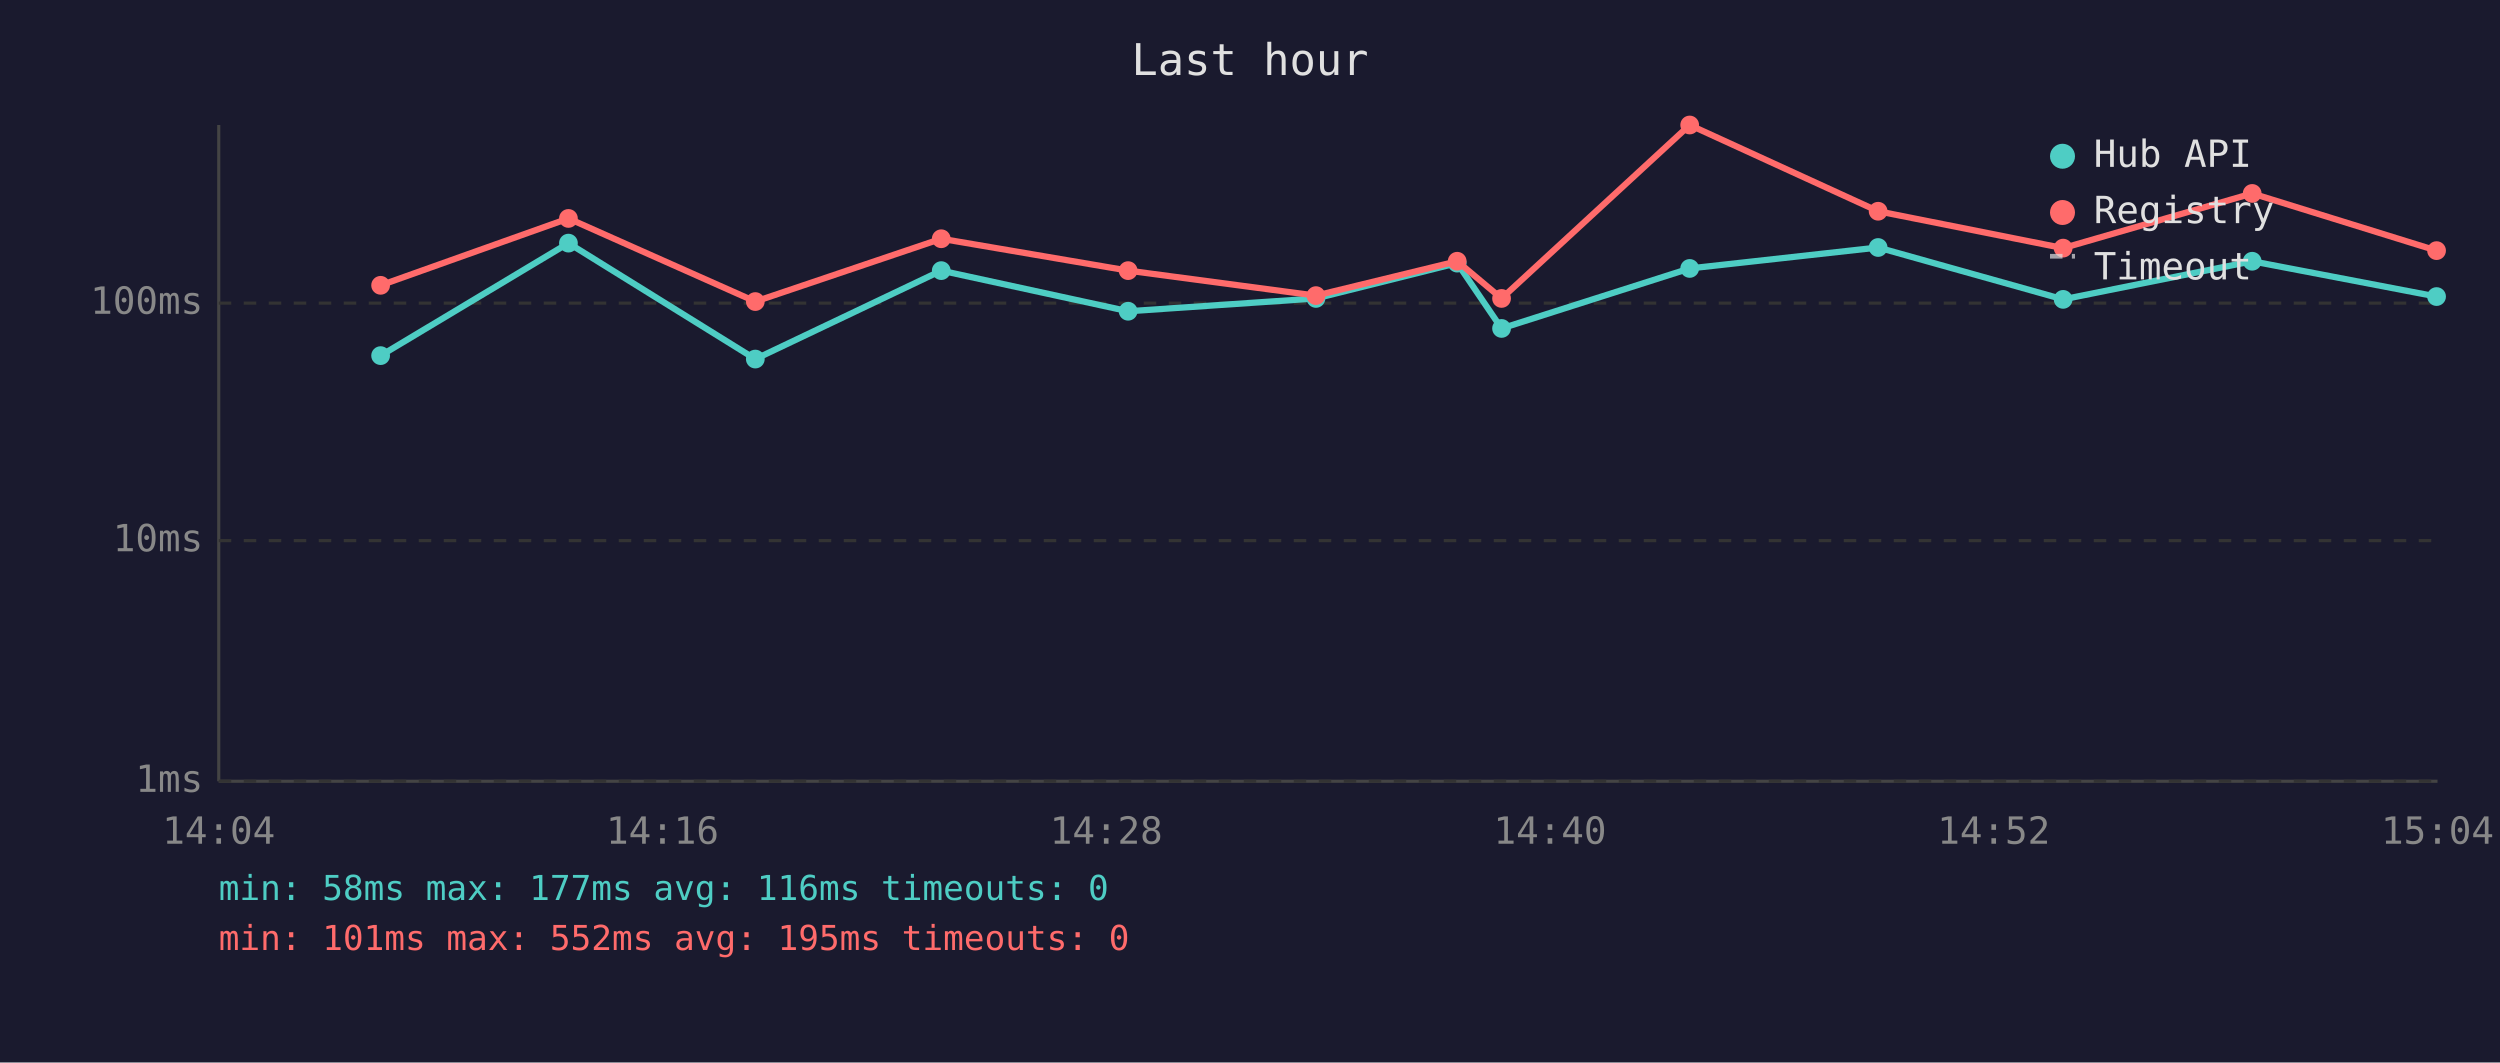
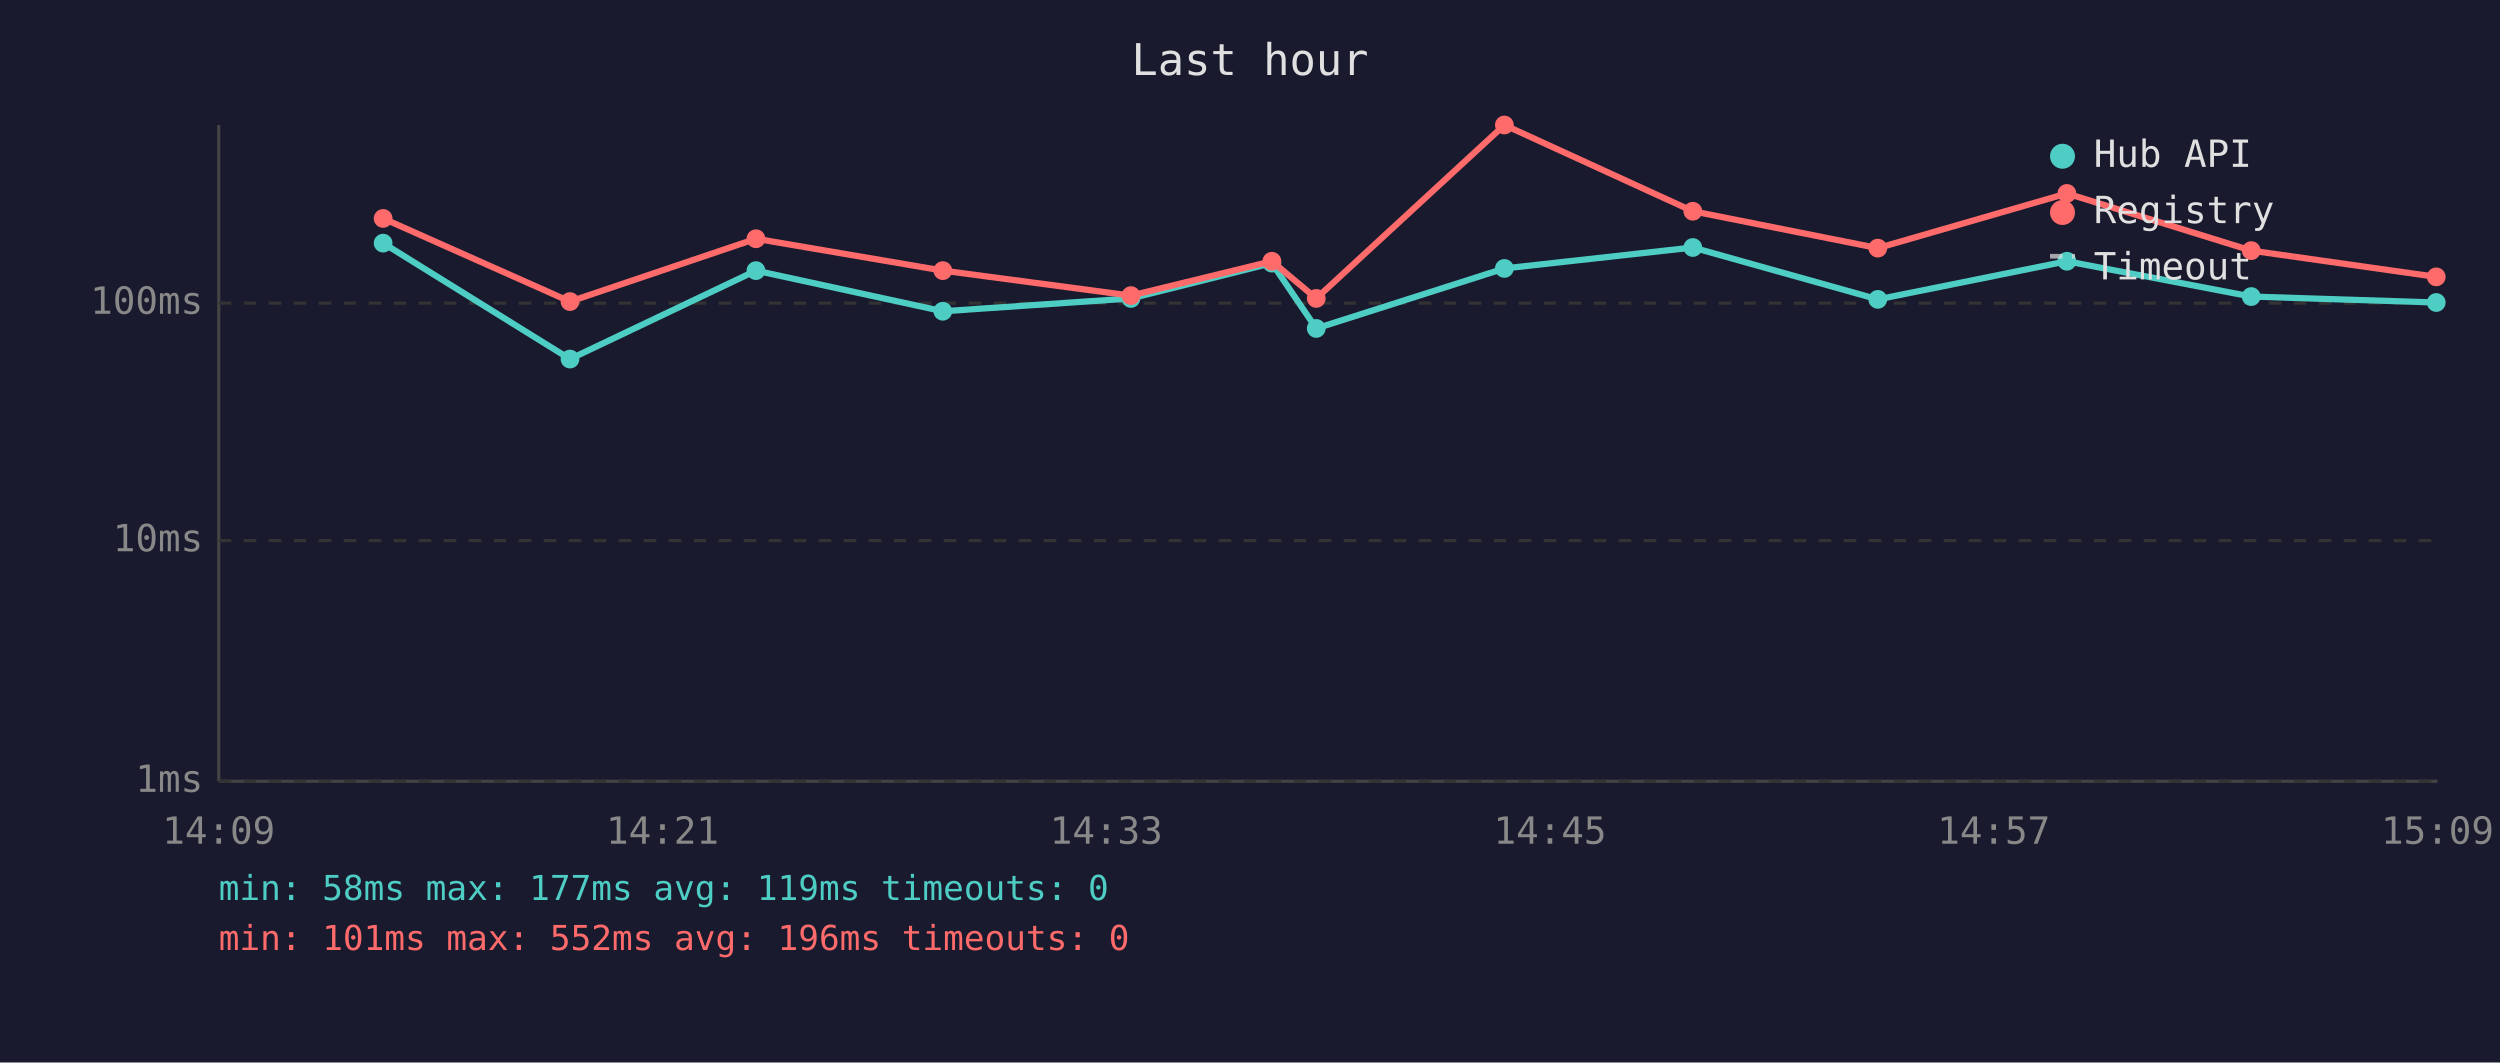
<svg xmlns="http://www.w3.org/2000/svg" viewBox="0 0 800 340" font-family="monospace" font-size="12">
  <rect width="800" height="340" fill="#1a1a2e" />
  <text x="400" y="24" fill="#e0e0e0" font-size="14" text-anchor="middle">Last hour</text>
  <line x1="70" y1="40" x2="70" y2="250" stroke="#444" stroke-width="1" />
  <line x1="70" y1="250" x2="780" y2="250" stroke="#444" stroke-width="1" />
  <line x1="70" y1="250" x2="780" y2="250" stroke="#333" stroke-width="1" stroke-dasharray="4" />
  <text x="65" y="250" fill="#888" text-anchor="end" dominant-baseline="middle">1ms</text>
  <line x1="70" y1="173" x2="780" y2="173" stroke="#333" stroke-width="1" stroke-dasharray="4" />
  <text x="65" y="173" fill="#888" text-anchor="end" dominant-baseline="middle">10ms</text>
  <line x1="70" y1="97" x2="780" y2="97" stroke="#333" stroke-width="1" stroke-dasharray="4" />
  <text x="65" y="97" fill="#888" text-anchor="end" dominant-baseline="middle">100ms</text>
-   <text x="70" y="270" fill="#888" text-anchor="middle">14:04</text>
-   <text x="212" y="270" fill="#888" text-anchor="middle">14:16</text>
-   <text x="354" y="270" fill="#888" text-anchor="middle">14:28</text>
-   <text x="496" y="270" fill="#888" text-anchor="middle">14:40</text>
-   <text x="638" y="270" fill="#888" text-anchor="middle">14:52</text>
-   <text x="780" y="270" fill="#888" text-anchor="middle">15:04</text>
-   <polyline points="121.8,113.8 181.9,77.8 241.7,114.9 301.2,86.6 361.0,99.6 421.1,95.5 466.3,84.2 480.5,105.1 540.7,85.9 601.0,79.2 660.2,95.8 720.7,83.6 779.7,94.9" fill="none" stroke="#4ecdc4" stroke-width="2" opacity="1" />
-   <circle cx="121.8" cy="113.8" r="3" fill="#4ecdc4" />
-   <circle cx="181.9" cy="77.8" r="3" fill="#4ecdc4" />
-   <circle cx="241.7" cy="114.9" r="3" fill="#4ecdc4" />
-   <circle cx="301.2" cy="86.6" r="3" fill="#4ecdc4" />
-   <circle cx="361.0" cy="99.6" r="3" fill="#4ecdc4" />
-   <circle cx="421.1" cy="95.5" r="3" fill="#4ecdc4" />
-   <circle cx="466.3" cy="84.2" r="3" fill="#4ecdc4" />
-   <circle cx="480.5" cy="105.1" r="3" fill="#4ecdc4" />
-   <circle cx="540.7" cy="85.9" r="3" fill="#4ecdc4" />
-   <circle cx="601.0" cy="79.2" r="3" fill="#4ecdc4" />
-   <circle cx="660.2" cy="95.8" r="3" fill="#4ecdc4" />
-   <circle cx="720.7" cy="83.6" r="3" fill="#4ecdc4" />
-   <circle cx="779.7" cy="94.9" r="3" fill="#4ecdc4" />
-   <polyline points="121.8,91.3 181.9,69.9 241.7,96.5 301.2,76.4 361.0,86.6 421.1,94.6 466.3,83.6 480.5,95.5 540.7,40.0 601.0,67.6 660.2,79.4 720.7,61.9 779.7,80.2" fill="none" stroke="#ff6b6b" stroke-width="2" opacity="1" />
-   <circle cx="121.8" cy="91.3" r="3" fill="#ff6b6b" />
-   <circle cx="181.9" cy="69.9" r="3" fill="#ff6b6b" />
-   <circle cx="241.7" cy="96.5" r="3" fill="#ff6b6b" />
-   <circle cx="301.2" cy="76.4" r="3" fill="#ff6b6b" />
-   <circle cx="361.0" cy="86.6" r="3" fill="#ff6b6b" />
-   <circle cx="421.1" cy="94.6" r="3" fill="#ff6b6b" />
-   <circle cx="466.3" cy="83.6" r="3" fill="#ff6b6b" />
-   <circle cx="480.5" cy="95.5" r="3" fill="#ff6b6b" />
-   <circle cx="540.7" cy="40.0" r="3" fill="#ff6b6b" />
-   <circle cx="601.0" cy="67.6" r="3" fill="#ff6b6b" />
-   <circle cx="660.2" cy="79.4" r="3" fill="#ff6b6b" />
-   <circle cx="720.7" cy="61.9" r="3" fill="#ff6b6b" />
-   <circle cx="779.7" cy="80.2" r="3" fill="#ff6b6b" />
+   <text x="70" y="270" fill="#888" text-anchor="middle">14:09</text>
+   <text x="212" y="270" fill="#888" text-anchor="middle">14:21</text>
+   <text x="354" y="270" fill="#888" text-anchor="middle">14:33</text>
+   <text x="496" y="270" fill="#888" text-anchor="middle">14:45</text>
+   <text x="638" y="270" fill="#888" text-anchor="middle">14:57</text>
+   <text x="780" y="270" fill="#888" text-anchor="middle">15:09</text>
+   <polyline points="122.6,77.8 182.4,114.9 241.9,86.6 301.7,99.6 361.9,95.5 407.0,84.2 421.2,105.1 481.4,85.9 541.7,79.2 600.9,95.8 661.4,83.6 720.4,94.9 779.6,96.8" fill="none" stroke="#4ecdc4" stroke-width="2" opacity="1" />
+   <circle cx="122.6" cy="77.8" r="3" fill="#4ecdc4" />
+   <circle cx="182.4" cy="114.9" r="3" fill="#4ecdc4" />
+   <circle cx="241.9" cy="86.6" r="3" fill="#4ecdc4" />
+   <circle cx="301.7" cy="99.6" r="3" fill="#4ecdc4" />
+   <circle cx="361.9" cy="95.5" r="3" fill="#4ecdc4" />
+   <circle cx="407.0" cy="84.2" r="3" fill="#4ecdc4" />
+   <circle cx="421.2" cy="105.1" r="3" fill="#4ecdc4" />
+   <circle cx="481.4" cy="85.9" r="3" fill="#4ecdc4" />
+   <circle cx="541.7" cy="79.2" r="3" fill="#4ecdc4" />
+   <circle cx="600.9" cy="95.8" r="3" fill="#4ecdc4" />
+   <circle cx="661.4" cy="83.6" r="3" fill="#4ecdc4" />
+   <circle cx="720.4" cy="94.9" r="3" fill="#4ecdc4" />
+   <circle cx="779.6" cy="96.8" r="3" fill="#4ecdc4" />
+   <polyline points="122.6,69.9 182.4,96.5 241.9,76.4 301.7,86.6 361.9,94.6 407.0,83.6 421.2,95.5 481.4,40.0 541.7,67.6 600.9,79.4 661.4,61.9 720.4,80.2 779.6,88.6" fill="none" stroke="#ff6b6b" stroke-width="2" opacity="1" />
+   <circle cx="122.6" cy="69.9" r="3" fill="#ff6b6b" />
+   <circle cx="182.4" cy="96.5" r="3" fill="#ff6b6b" />
+   <circle cx="241.9" cy="76.4" r="3" fill="#ff6b6b" />
+   <circle cx="301.7" cy="86.6" r="3" fill="#ff6b6b" />
+   <circle cx="361.9" cy="94.6" r="3" fill="#ff6b6b" />
+   <circle cx="407.0" cy="83.6" r="3" fill="#ff6b6b" />
+   <circle cx="421.2" cy="95.5" r="3" fill="#ff6b6b" />
+   <circle cx="481.4" cy="40.0" r="3" fill="#ff6b6b" />
+   <circle cx="541.7" cy="67.6" r="3" fill="#ff6b6b" />
+   <circle cx="600.9" cy="79.4" r="3" fill="#ff6b6b" />
+   <circle cx="661.4" cy="61.9" r="3" fill="#ff6b6b" />
+   <circle cx="720.4" cy="80.2" r="3" fill="#ff6b6b" />
+   <circle cx="779.6" cy="88.6" r="3" fill="#ff6b6b" />
  <circle cx="660" cy="50" r="4" fill="#4ecdc4" />
  <text x="670" y="50" fill="#e0e0e0" dominant-baseline="middle">Hub API</text>
  <circle cx="660" cy="68" r="4" fill="#ff6b6b" />
  <text x="670" y="68" fill="#e0e0e0" dominant-baseline="middle">Registry</text>
  <line x1="656" y1="82" x2="664" y2="82" stroke="#e0e0e0" stroke-width="1.5" stroke-dasharray="4,3" opacity="0.7" />
  <text x="670" y="86" fill="#e0e0e0" dominant-baseline="middle">Timeout</text>
-   <text x="70" y="288" fill="#4ecdc4" font-size="11">min: 58ms  max: 177ms  avg: 116ms  timeouts: 0</text>
-   <text x="70" y="304" fill="#ff6b6b" font-size="11">min: 101ms  max: 552ms  avg: 195ms  timeouts: 0</text>
+   <text x="70" y="288" fill="#4ecdc4" font-size="11">min: 58ms  max: 177ms  avg: 119ms  timeouts: 0</text>
+   <text x="70" y="304" fill="#ff6b6b" font-size="11">min: 101ms  max: 552ms  avg: 196ms  timeouts: 0</text>
</svg>
